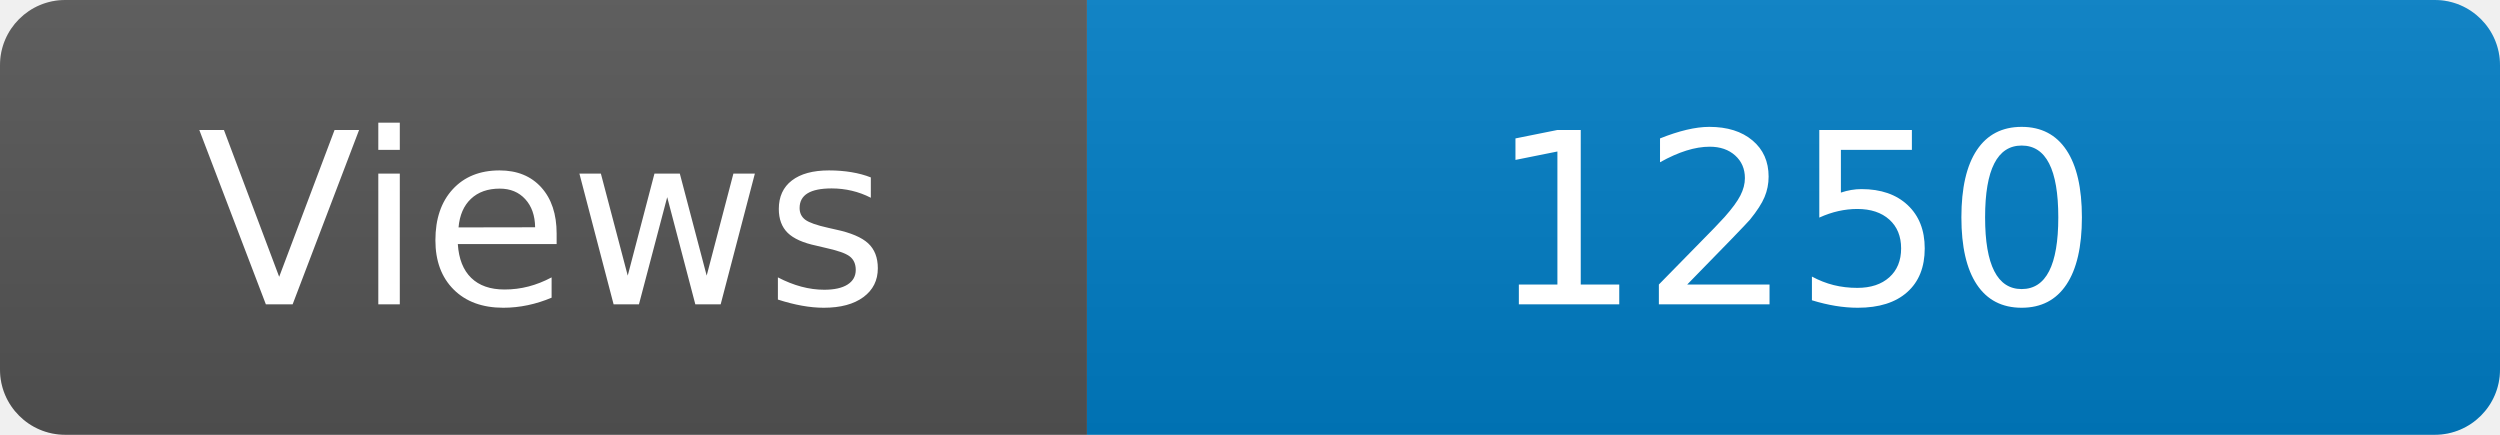
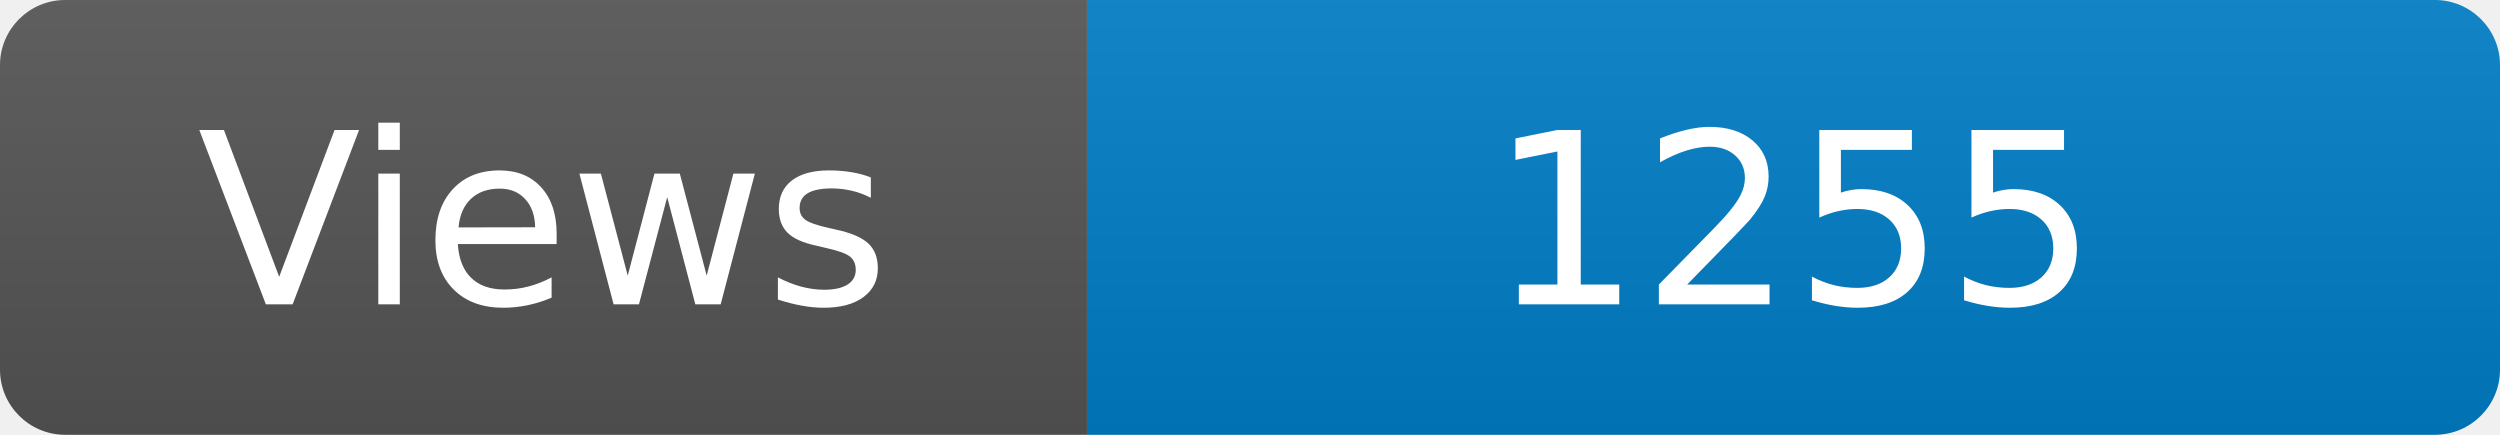
<svg xmlns="http://www.w3.org/2000/svg" width="115" height="20" role="img" aria-label="Maintained?: yes">
  <linearGradient id="s" x2="0" y2="100%">
    <stop offset="0" stop-color="#bbb" stop-opacity=".1" />
    <stop offset="1" stop-opacity=".1" />
  </linearGradient>
  <clipPath id="r">
    <rect width="115" height="20" rx="3" fill="#fff" />
  </clipPath>
  <g clip-path="url(#r)">
    <rect width="50" height="20" fill="#555" />
    <rect x="50" width="160" height="20" fill="#007ec6" />
    <rect width="115" height="20" fill="url(#s)" />
  </g>
  <g fill="#fff" text-anchor="middle" font-family="Verdana,Geneva,DejaVu Sans,sans-serif" font-size="110">
    <text x="250" y="140" transform="scale(.1)" fill="#fff">Views</text>
-     <text x="825" y="140" transform="scale(.1)" fill="#fff">1250</text>
+     <text x="825" y="140" transform="scale(.1)" fill="#fff">1255</text>
  </g>
</svg>
